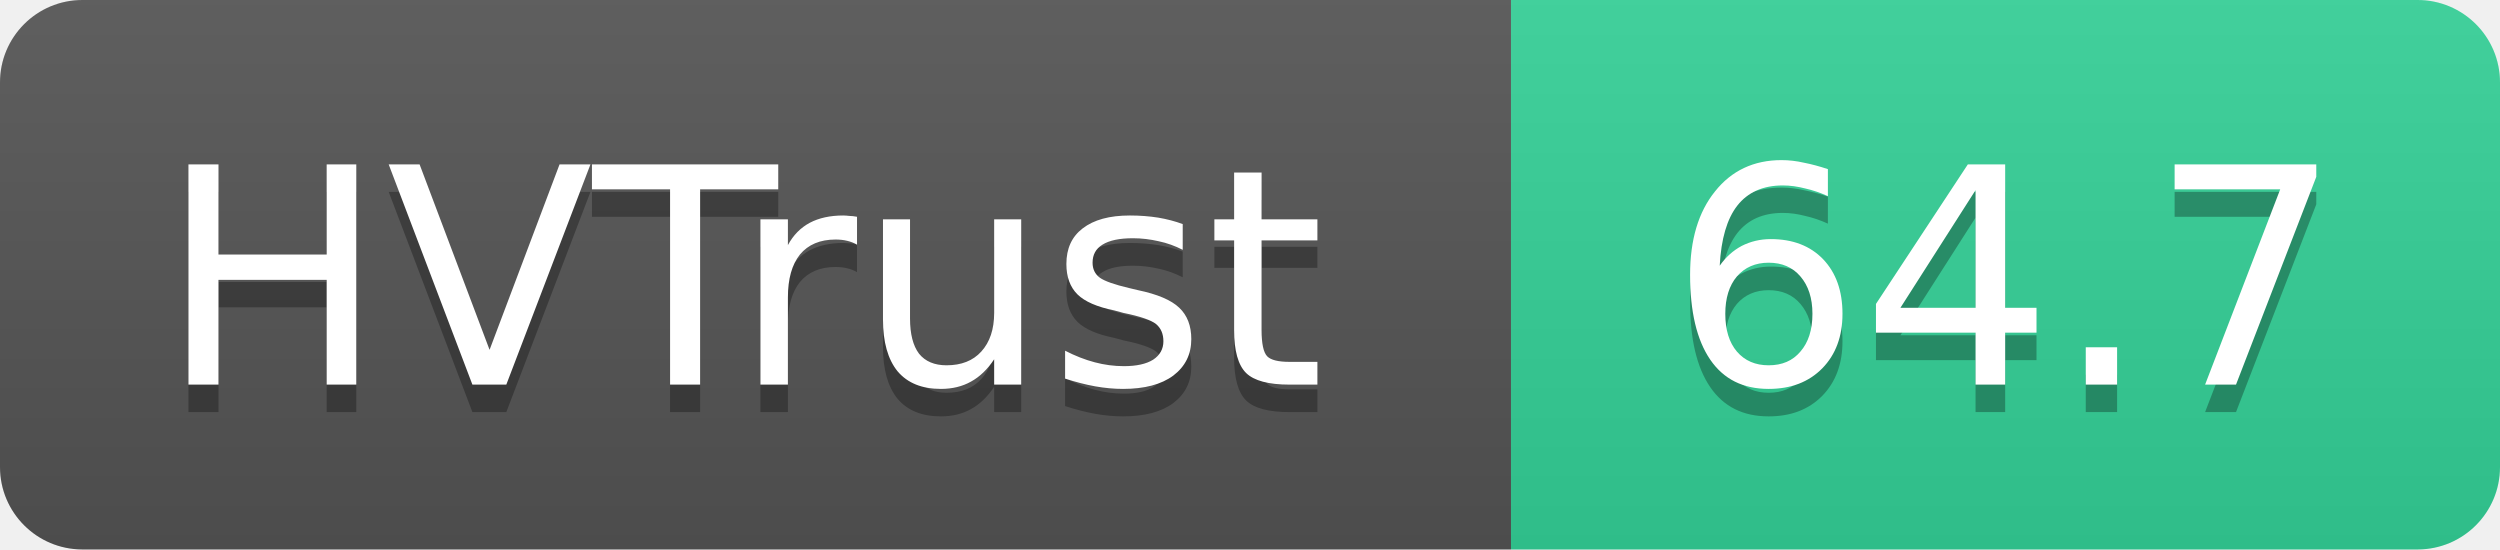
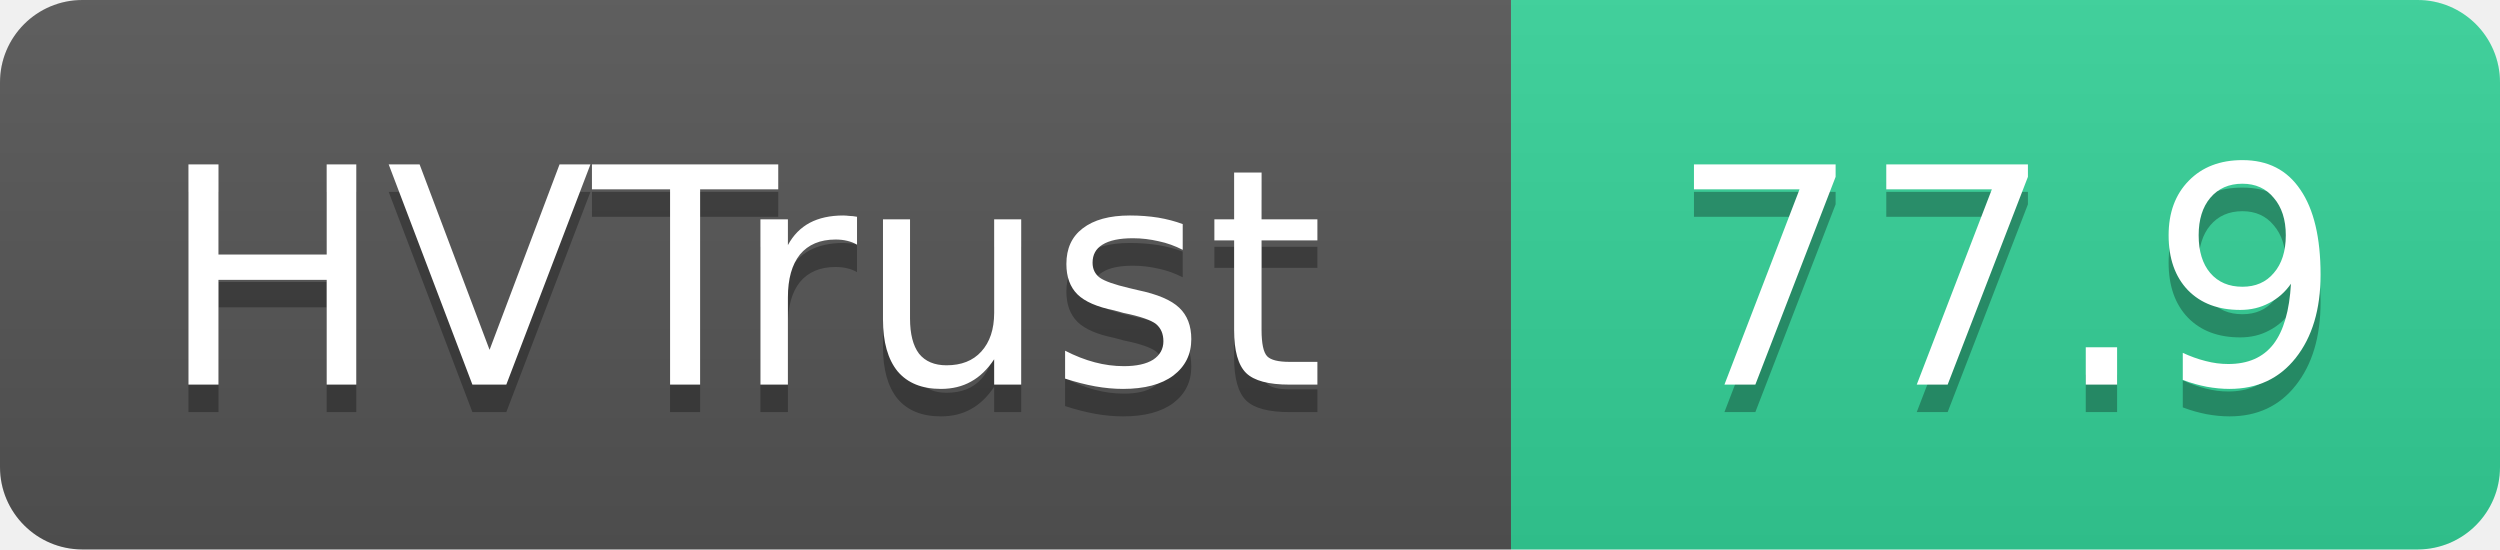
- <svg xmlns="http://www.w3.org/2000/svg" width="91" height="20" role="img" aria-label="HVTrust: 64.7">
+ <svg xmlns="http://www.w3.org/2000/svg" width="91" height="20" role="img" aria-label="HVTrust: 77.9">
  <linearGradient id="s" x2="0" y2="100%">
    <stop offset="0" stop-color="#bbb" stop-opacity=".1" />
    <stop offset="1" stop-opacity=".1" />
  </linearGradient>
  <clipPath id="r">
    <rect width="91" height="20" rx="3" fill="#fff" />
  </clipPath>
  <g clip-path="url(#r)">
    <rect width="55" height="20" fill="#555" />
    <rect x="55" width="36" height="20" fill="#34d399" />
    <rect width="91" height="20" fill="url(#s)" />
  </g>
  <g fill="#fff" text-anchor="middle" font-family="Verdana,Geneva,DejaVu Sans,sans-serif" text-rendering="geometricPrecision" font-size="11">
    <text x="27" y="15" fill="#010101" fill-opacity=".3">HVTrust</text>
    <text x="27" y="14">HVTrust</text>
-     <text x="73" y="15" fill="#010101" fill-opacity=".3">64.7</text>
-     <text x="73" y="14">64.7</text>
+     <text x="73" y="15" fill="#010101" fill-opacity=".3">77.9</text>
+     <text x="73" y="14">77.9</text>
  </g>
</svg>
